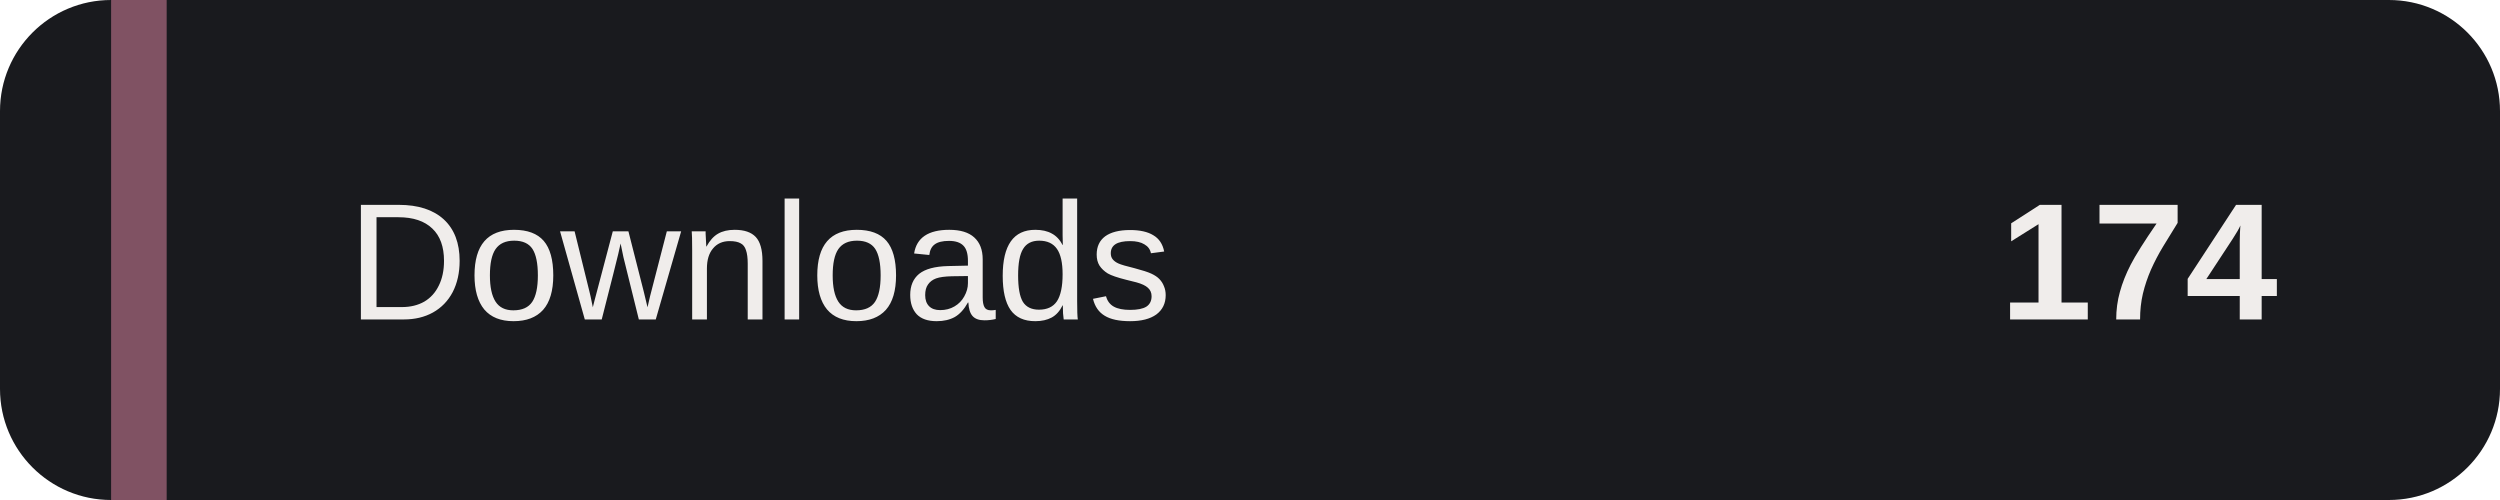
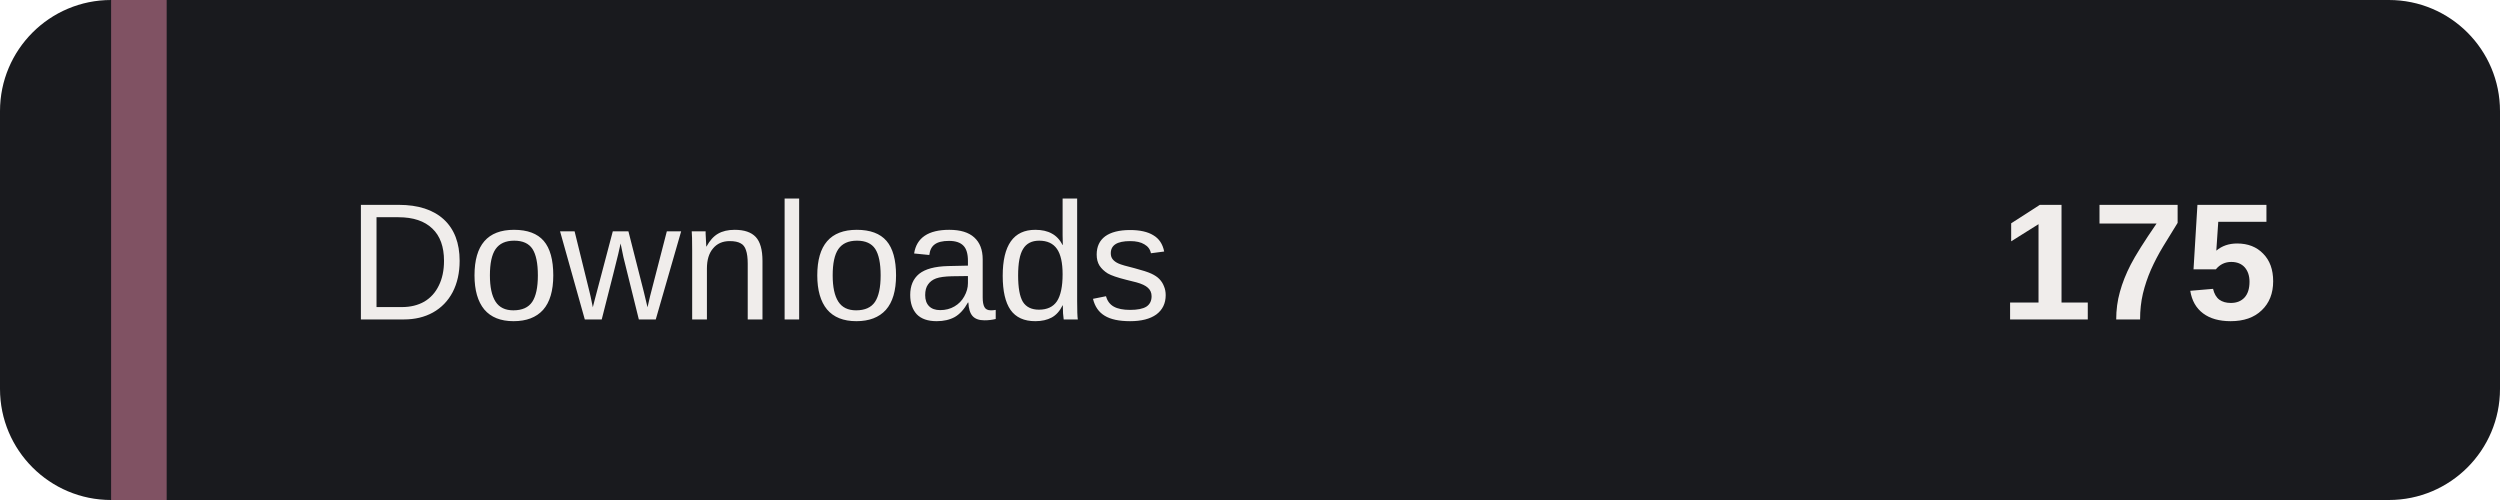
- <svg xmlns="http://www.w3.org/2000/svg" width="180" height="36" role="img" aria-label="Installer downloads: 174">
+ <svg xmlns="http://www.w3.org/2000/svg" width="180" height="36" role="img" aria-label="Installer downloads: 175">
  <rect width="180" height="36" rx="8" fill="#191A1E" />
  <path d="M8 0h4v36H8z" fill="#805263" />
  <g fill="#F0EDEB" font-family="Verdana,Arial,sans-serif" font-size="12">
    <text x="25" y="23">Downloads</text>
-     <text x="164" y="23" text-anchor="end" font-weight="bold">174</text>
+     <text x="164" y="23" text-anchor="end" font-weight="bold">175</text>
  </g>
</svg>
